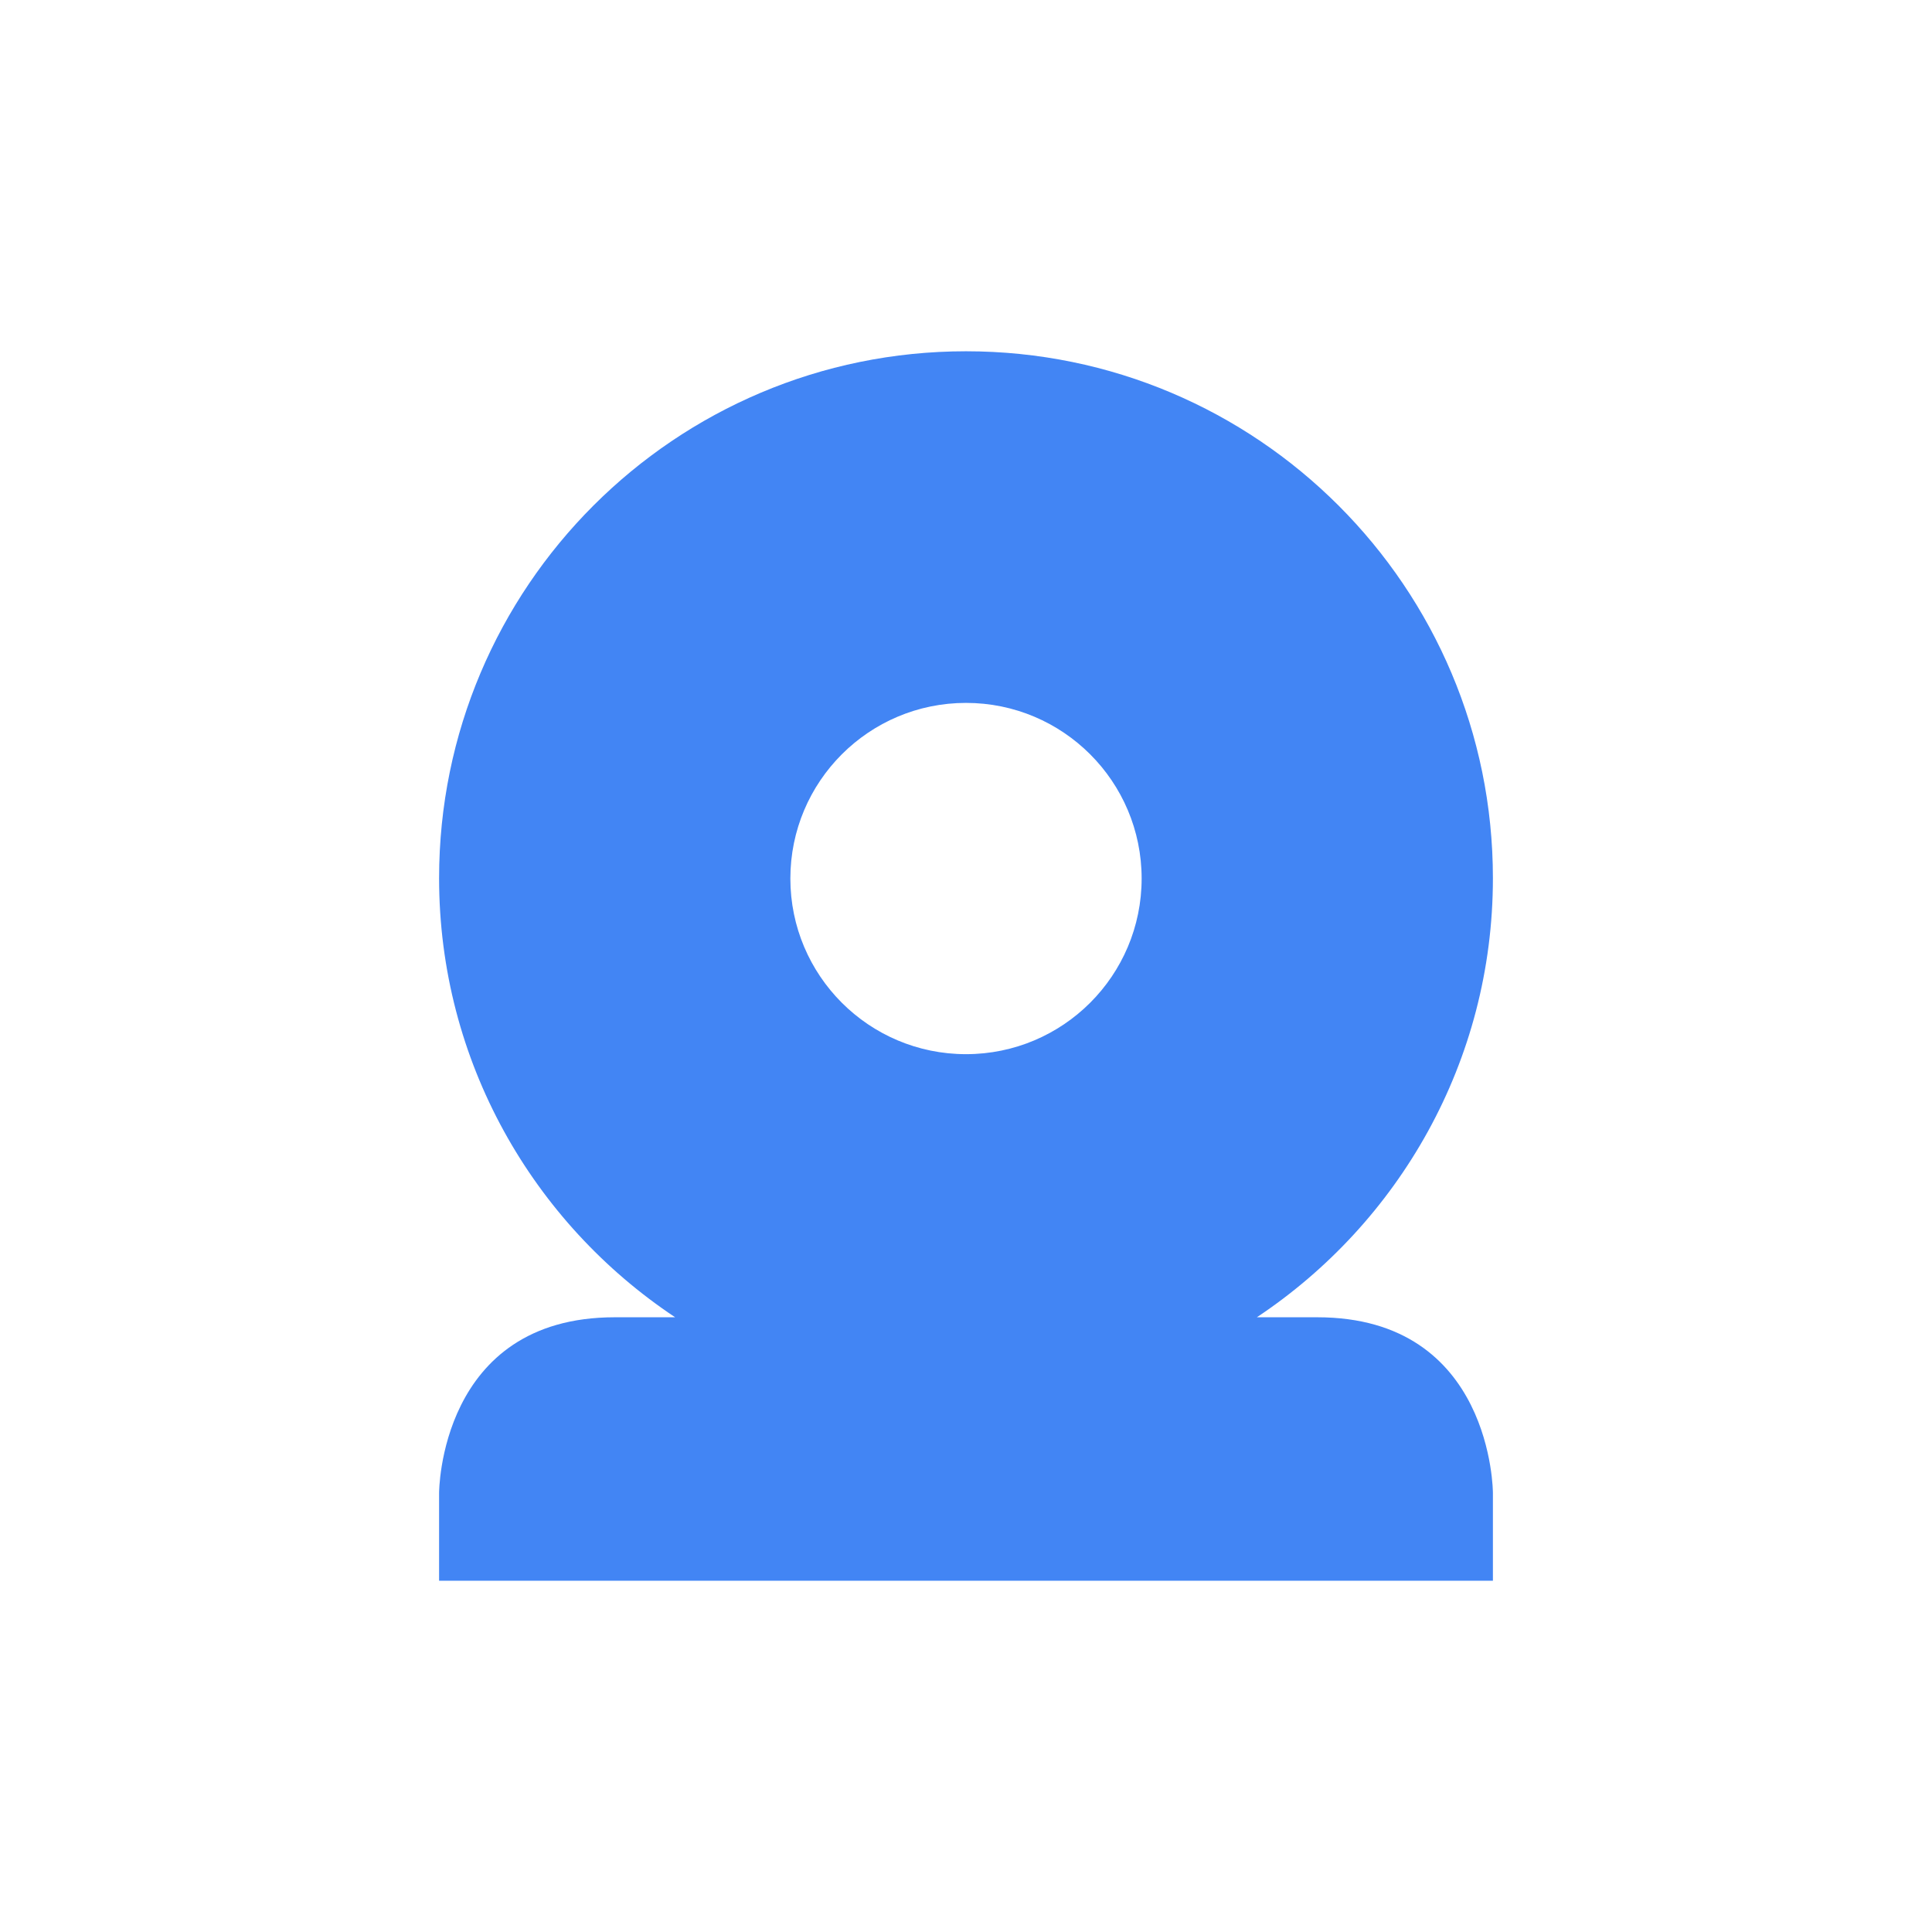
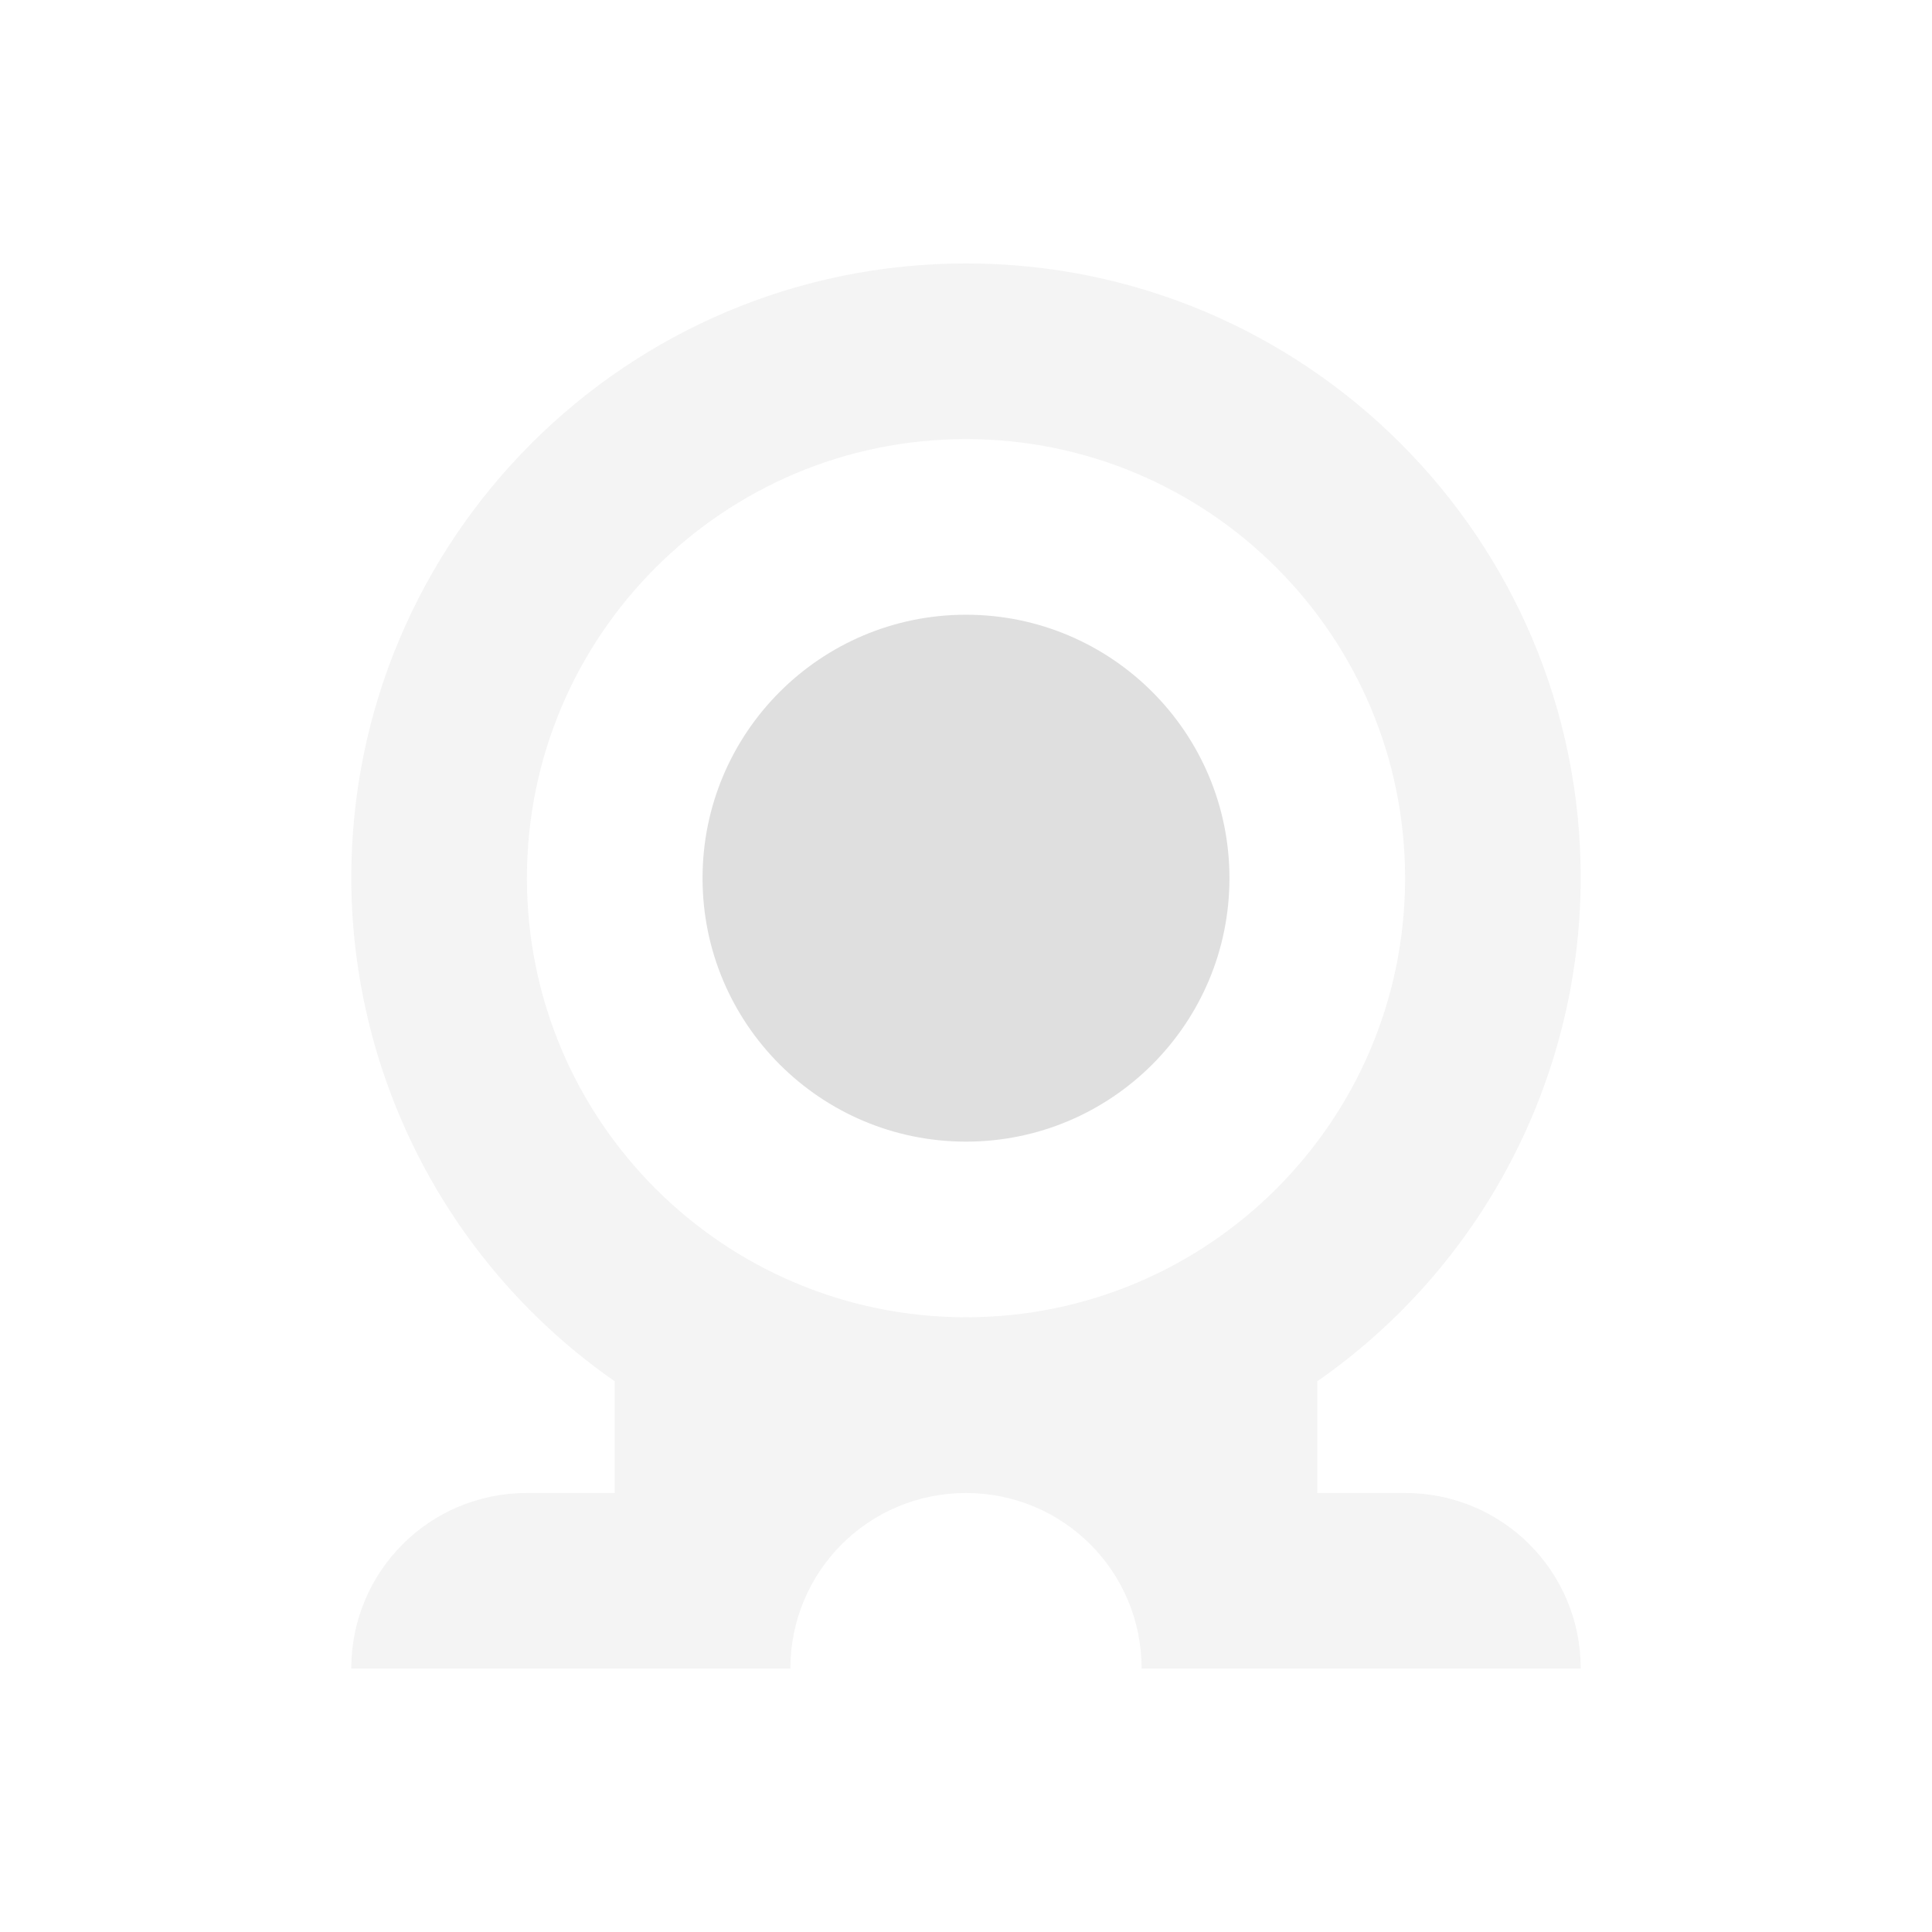
<svg xmlns="http://www.w3.org/2000/svg" width="22" height="22" version="1.1">
  <defs>
-     <style id="current-color-scheme" type="text/css">
-    .ColorScheme-Text { color:#dfdfdf; } .ColorScheme-Highlight { color:#4285f4; }
-   </style>
+     <style id="current-color-scheme" type="text/css">.ColorScheme-Text { color:#dfdfdf; } .ColorScheme-Highlight { color:#4285f4; }</style>
  </defs>
-   <path style="fill:currentColor" class="ColorScheme-Highlight" d="m11 4c-3.314 0-6 2.686-6 6 0 2.087 1.071 3.925 2.688 5h-0.688c-2 0-2 2-2 2v1h12v-1s0-2-2-2h-0.688c1.617-1.075 2.688-2.913 2.688-5 0-3.314-2.686-6-6-6zm0 4.004a2 2 0 0 1 2 2 2 2 0 0 1 -2 2 2 2 0 0 1 -2 -2 2 2 0 0 1 2 -2z" />
+   <path class="ColorScheme-Text" d="m11 3a7 7 0 0 0-7 7 7 7 0 0 0 3 5.729v1.272h-1c-1.108 0-2 0.892-2 2h5c0-1.108 0.892-2 2-2 1.108 0 2 0.892 2 2h5c0-1.108-0.892-2-2-2h-1v-1.272a7 7 0 0 0 3-5.729 7 7 0 0 0-7-7zm0 2a5 5 0 0 1 5 5 5 5 0 0 1-5 5 5 5 0 0 1-5-5 5 5 0 0 1 5-5z" fill="currentColor" opacity=".35" />
+   <circle class="ColorScheme-Text" cx="11" cy="10" r="3" fill="currentColor" />
</svg>
